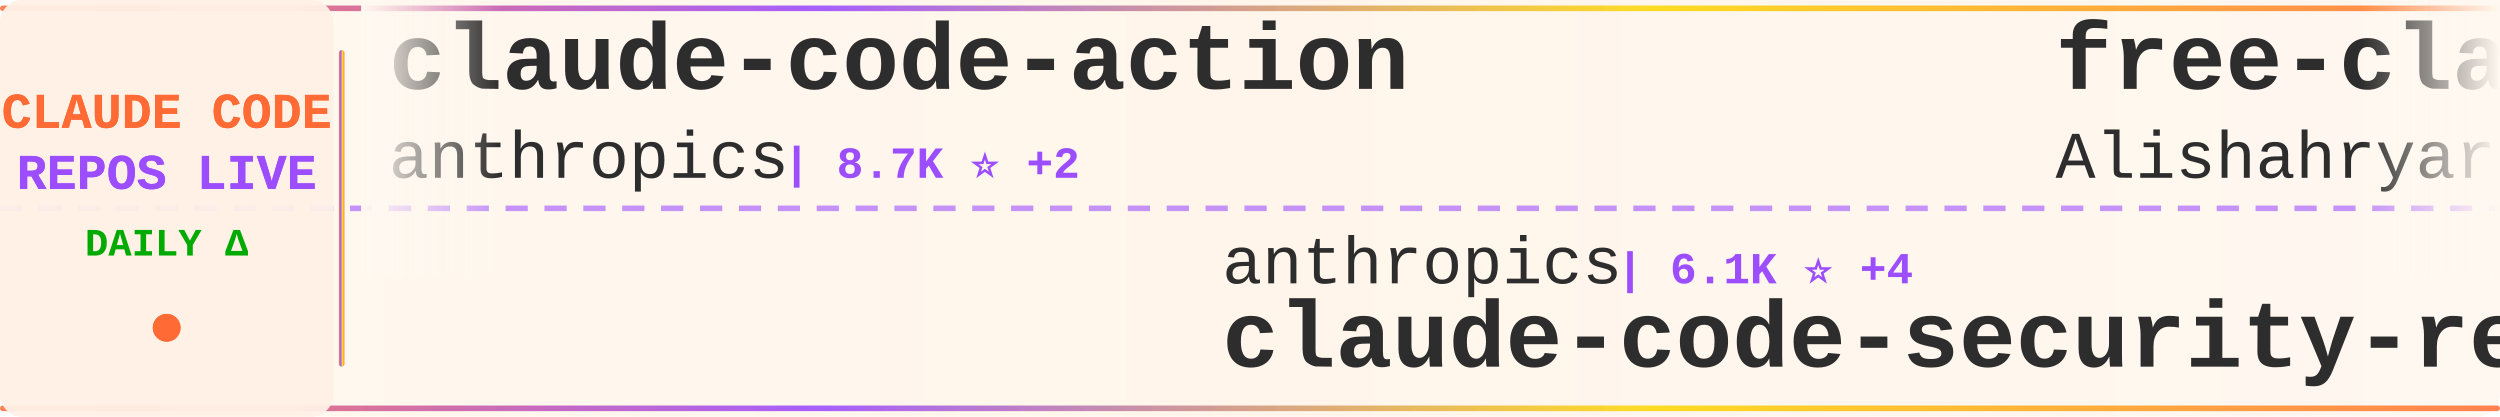
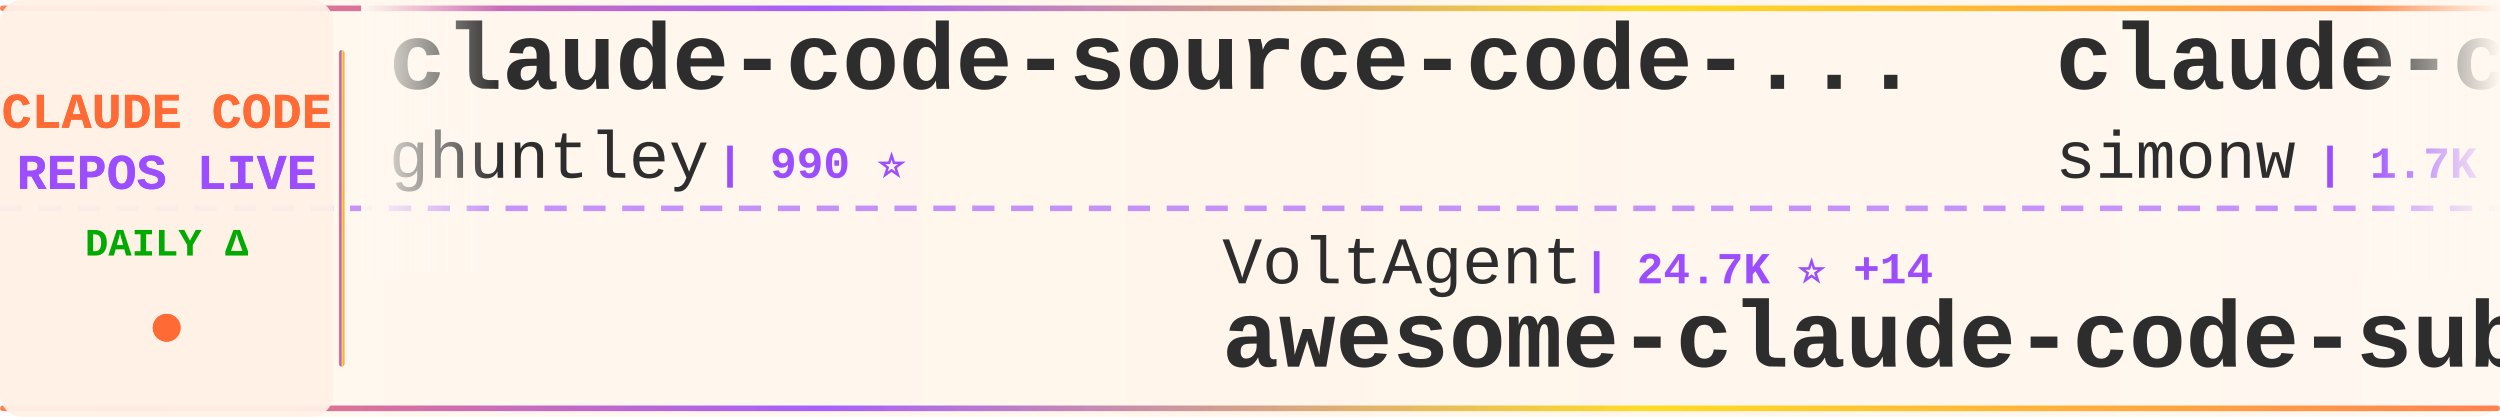
<svg xmlns="http://www.w3.org/2000/svg" width="900" height="150">
  <defs>
    <linearGradient id="tickerBg" x1="0%" y1="0%" x2="100%" y2="0%">
      <stop offset="0%" style="stop-color:#fff8f0;stop-opacity:0.98" />
      <stop offset="50%" style="stop-color:#fff5eb;stop-opacity:1" />
      <stop offset="100%" style="stop-color:#fff8f0;stop-opacity:0.98" />
    </linearGradient>
    <linearGradient id="borderGrad" x1="0%" y1="0%" x2="100%" y2="0%">
      <stop offset="0%" style="stop-color:#FF6B35;stop-opacity:0.85">
        <animate attributeName="stop-opacity" values="0.85;1;0.85" dur="2s" repeatCount="indefinite" />
      </stop>
      <stop offset="33%" style="stop-color:#9C4EFF;stop-opacity:0.9">
        <animate attributeName="stop-opacity" values="0.9;1;0.9" dur="2.2s" repeatCount="indefinite" />
      </stop>
      <stop offset="66%" style="stop-color:#FFD700;stop-opacity:0.85">
        <animate attributeName="stop-opacity" values="0.85;1;0.85" dur="1.8s" repeatCount="indefinite" />
      </stop>
      <stop offset="100%" style="stop-color:#FF6B35;stop-opacity:0.85">
        <animate attributeName="stop-opacity" values="0.85;1;0.85" dur="2s" repeatCount="indefinite" />
      </stop>
    </linearGradient>
    <filter id="textGlow">
      <feGaussianBlur stdDeviation="0.15" result="coloredBlur" />
      <feMerge>
        <feMergeNode in="coloredBlur" />
        <feMergeNode in="SourceGraphic" />
      </feMerge>
    </filter>
    <filter id="metricGlow">
      <feGaussianBlur stdDeviation="0.2" result="coloredBlur" />
      <feMerge>
        <feMergeNode in="coloredBlur" />
        <feMergeNode in="SourceGraphic" />
      </feMerge>
    </filter>
    <linearGradient id="leftFade" x1="0%" y1="0%" x2="100%" y2="0%">
      <stop offset="0%" style="stop-color:#fff8f0;stop-opacity:1" />
      <stop offset="100%" style="stop-color:#fff8f0;stop-opacity:0" />
    </linearGradient>
    <linearGradient id="rightFade" x1="0%" y1="0%" x2="100%" y2="0%">
      <stop offset="0%" style="stop-color:#fff8f0;stop-opacity:0" />
      <stop offset="100%" style="stop-color:#fff8f0;stop-opacity:1" />
    </linearGradient>
  </defs>
  <rect width="900" height="150" fill="url(#tickerBg)" rx="8" />
  <rect x="0" y="2" width="900" height="2" fill="url(#borderGrad)" rx="1" />
  <rect x="0" y="146" width="900" height="2" fill="url(#borderGrad)" rx="1" />
  <line x1="0" y1="75" x2="900" y2="75" stroke="#9C4EFF" stroke-width="2" stroke-dasharray="8 6" opacity="0.6" />
  <rect x="0" y="0" width="120" height="150" fill="#fff0e6" opacity="0.95" rx="8" />
  <text x="60" y="46" font-family="'Courier New', monospace" font-size="18" font-weight="bold" fill="#FF6B35" text-anchor="middle" filter="url(#textGlow)">
    CLAUDE CODE
  </text>
  <text x="60" y="68" font-family="'Courier New', monospace" font-size="18" font-weight="bold" fill="#9C4EFF" text-anchor="middle" filter="url(#textGlow)">
    REPOS LIVE
  </text>
  <text x="60" y="92" font-family="'Courier New', monospace" font-size="14" font-weight="bold" fill="#00aa00" text-anchor="middle">
    DAILY Δ
  </text>
  <circle cx="60" cy="118" r="5" fill="#FF6B35" filter="url(#metricGlow)">
    <animate attributeName="r" values="4;6;4" dur="1.5s" repeatCount="indefinite" />
    <animate attributeName="opacity" values="0.6;1;0.6" dur="1.5s" repeatCount="indefinite" />
  </circle>
  <rect x="122" y="18" width="2" height="114" fill="url(#borderGrad)" rx="1" />
  <clipPath id="tickerClip">
    <rect x="130" y="0" width="770" height="150" />
  </clipPath>
  <g clip-path="url(#tickerClip)">
    <g id="tickerItems">
      <animateTransform attributeName="transform" attributeType="XML" type="translate" from="0 0" to="-3000 0" dur="54s" repeatCount="indefinite" />
      <g transform="translate(0, 0)">
-         <text x="140" y="32" font-family="'Courier New', monospace" font-size="34" font-weight="bold" fill="#2d2d2d">claude-code-action</text>
-         <text x="140" y="64" font-family="'Courier New', monospace" font-size="24" font-weight="normal" fill="#2d2d2d" opacity="1.0">anthropics</text>
-         <text x="282" y="64" font-family="'Courier New', monospace" font-size="16" font-weight="bold" fill="#9C4EFF"> | 8.7K ⭐ +2</text>
+         <text x="140" y="32" font-family="'Courier New', monospace" font-size="34" font-weight="bold" fill="#2d2d2d">claude-code-source-code-...</text>
+         <text x="140" y="64" font-family="'Courier New', monospace" font-size="24" font-weight="normal" fill="#2d2d2d" opacity="1.0">ghuntley</text>
+         <text x="258" y="64" font-family="'Courier New', monospace" font-size="16" font-weight="bold" fill="#9C4EFF"> | 990 ⭐</text>
      </g>
      <g transform="translate(300, 0)">
-         <text x="140" y="102" font-family="'Courier New', monospace" font-size="24" font-weight="normal" fill="#2d2d2d" opacity="1.0">anthropics</text>
-         <text x="282" y="102" font-family="'Courier New', monospace" font-size="16" font-weight="bold" fill="#9C4EFF"> | 6.1K ⭐ +4</text>
-         <text x="140" y="132" font-family="'Courier New', monospace" font-size="34" font-weight="bold" fill="#2d2d2d">claude-code-security-rev...</text>
+         <text x="140" y="102" font-family="'Courier New', monospace" font-size="24" font-weight="normal" fill="#2d2d2d" opacity="1.0">VoltAgent</text>
+         <text x="270" y="102" font-family="'Courier New', monospace" font-size="16" font-weight="bold" fill="#9C4EFF"> | 24.7K ⭐ +14</text>
+         <text x="140" y="132" font-family="'Courier New', monospace" font-size="34" font-weight="bold" fill="#2d2d2d">awesome-claude-code-suba...</text>
      </g>
      <g transform="translate(600, 0)">
-         <text x="140" y="32" font-family="'Courier New', monospace" font-size="34" font-weight="bold" fill="#2d2d2d">free-claude-code</text>
-         <text x="140" y="64" font-family="'Courier New', monospace" font-size="24" font-weight="normal" fill="#2d2d2d" opacity="1.0">Alishahryar1</text>
-         <text x="306" y="64" font-family="'Courier New', monospace" font-size="16" font-weight="bold" fill="#9C4EFF"> | 50.9K ⭐ +46</text>
+         <text x="140" y="32" font-family="'Courier New', monospace" font-size="34" font-weight="bold" fill="#2d2d2d">claude-code-transcripts</text>
+         <text x="140" y="64" font-family="'Courier New', monospace" font-size="24" font-weight="normal" fill="#2d2d2d" opacity="1.0">simonw</text>
+         <text x="234" y="64" font-family="'Courier New', monospace" font-size="16" font-weight="bold" fill="#9C4EFF"> | 1.7K ⭐</text>
      </g>
      <g transform="translate(900, 0)">
-         <text x="140" y="102" font-family="'Courier New', monospace" font-size="24" font-weight="normal" fill="#2d2d2d" opacity="1.0">Yuyz0112</text>
-         <text x="258" y="102" font-family="'Courier New', monospace" font-size="16" font-weight="bold" fill="#9C4EFF"> | 2.4K ⭐</text>
-         <text x="140" y="132" font-family="'Courier New', monospace" font-size="34" font-weight="bold" fill="#2d2d2d">claude-code-reverse</text>
+         <text x="140" y="102" font-family="'Courier New', monospace" font-size="24" font-weight="normal" fill="#2d2d2d" opacity="1.0">pengchengneo</text>
+         <text x="306" y="102" font-family="'Courier New', monospace" font-size="16" font-weight="bold" fill="#9C4EFF"> | 1.8K ⭐</text>
+         <text x="140" y="132" font-family="'Courier New', monospace" font-size="34" font-weight="bold" fill="#2d2d2d">Claude-Code</text>
      </g>
      <g transform="translate(1200, 0)">
-         <text x="140" y="32" font-family="'Courier New', monospace" font-size="34" font-weight="bold" fill="#2d2d2d">claude-code-best-practic...</text>
-         <text x="140" y="64" font-family="'Courier New', monospace" font-size="24" font-weight="normal" fill="#2d2d2d" opacity="1.0">shanraisshan</text>
-         <text x="306" y="64" font-family="'Courier New', monospace" font-size="16" font-weight="bold" fill="#9C4EFF"> | 65.3K ⭐ +8</text>
+         <text x="140" y="32" font-family="'Courier New', monospace" font-size="34" font-weight="bold" fill="#2d2d2d">how-claude-code-works</text>
+         <text x="140" y="64" font-family="'Courier New', monospace" font-size="24" font-weight="normal" fill="#2d2d2d" opacity="1.0">Windy3f3f3f3f</text>
+         <text x="318" y="64" font-family="'Courier New', monospace" font-size="16" font-weight="bold" fill="#9C4EFF"> | 3.5K ⭐ +8</text>
      </g>
      <g transform="translate(1500, 0)">
-         <text x="140" y="102" font-family="'Courier New', monospace" font-size="24" font-weight="normal" fill="#2d2d2d" opacity="1.0">codeaashu</text>
-         <text x="270" y="102" font-family="'Courier New', monospace" font-size="16" font-weight="bold" fill="#9C4EFF"> | 3.3K ⭐ +2</text>
-         <text x="140" y="132" font-family="'Courier New', monospace" font-size="34" font-weight="bold" fill="#2d2d2d">claude-code</text>
+         <text x="140" y="102" font-family="'Courier New', monospace" font-size="24" font-weight="normal" fill="#2d2d2d" opacity="1.0">ykdojo</text>
+         <text x="234" y="102" font-family="'Courier New', monospace" font-size="16" font-weight="bold" fill="#9C4EFF"> | 10.0K ⭐ +3</text>
+         <text x="140" y="132" font-family="'Courier New', monospace" font-size="34" font-weight="bold" fill="#2d2d2d">claude-code-tips</text>
      </g>
      <g transform="translate(1800, 0)">
-         <text x="140" y="32" font-family="'Courier New', monospace" font-size="34" font-weight="bold" fill="#2d2d2d">claude-code</text>
-         <text x="140" y="64" font-family="'Courier New', monospace" font-size="24" font-weight="normal" fill="#2d2d2d" opacity="1.0">jarmuine</text>
-         <text x="258" y="64" font-family="'Courier New', monospace" font-size="16" font-weight="bold" fill="#9C4EFF"> | 2.3K ⭐ +1</text>
+         <text x="140" y="32" font-family="'Courier New', monospace" font-size="34" font-weight="bold" fill="#2d2d2d">everything-claude-code-z...</text>
+         <text x="140" y="64" font-family="'Courier New', monospace" font-size="24" font-weight="normal" fill="#2d2d2d" opacity="1.0">xu-xiang</text>
+         <text x="258" y="64" font-family="'Courier New', monospace" font-size="16" font-weight="bold" fill="#9C4EFF"> | 1.9K ⭐ +2</text>
      </g>
      <g transform="translate(2100, 0)">
-         <text x="140" y="102" font-family="'Courier New', monospace" font-size="24" font-weight="normal" fill="#2d2d2d" opacity="1.0">centminmod</text>
-         <text x="282" y="102" font-family="'Courier New', monospace" font-size="16" font-weight="bold" fill="#9C4EFF"> | 2.6K ⭐ +1</text>
-         <text x="140" y="132" font-family="'Courier New', monospace" font-size="34" font-weight="bold" fill="#2d2d2d">my-claude-code-setup</text>
+         <text x="140" y="102" font-family="'Courier New', monospace" font-size="24" font-weight="normal" fill="#2d2d2d" opacity="1.0">Njengah</text>
+         <text x="246" y="102" font-family="'Courier New', monospace" font-size="16" font-weight="bold" fill="#9C4EFF"> | 1.9K ⭐</text>
+         <text x="140" y="132" font-family="'Courier New', monospace" font-size="34" font-weight="bold" fill="#2d2d2d">claude-code-cheat-sheet</text>
      </g>
      <g transform="translate(2400, 0)">
-         <text x="140" y="32" font-family="'Courier New', monospace" font-size="34" font-weight="bold" fill="#2d2d2d">claude-code-infrastructu...</text>
-         <text x="140" y="64" font-family="'Courier New', monospace" font-size="24" font-weight="normal" fill="#2d2d2d" opacity="1.0">diet103</text>
-         <text x="246" y="64" font-family="'Courier New', monospace" font-size="16" font-weight="bold" fill="#9C4EFF"> | 10.0K ⭐ +1</text>
+         <text x="140" y="32" font-family="'Courier New', monospace" font-size="34" font-weight="bold" fill="#2d2d2d">claude-code</text>
+         <text x="140" y="64" font-family="'Courier New', monospace" font-size="24" font-weight="normal" fill="#2d2d2d" opacity="1.0">mehmoodosman</text>
+         <text x="306" y="64" font-family="'Courier New', monospace" font-size="16" font-weight="bold" fill="#9C4EFF"> | 173 ⭐</text>
      </g>
      <g transform="translate(2700, 0)">
-         <text x="140" y="102" font-family="'Courier New', monospace" font-size="24" font-weight="normal" fill="#2d2d2d" opacity="1.0">luyao618</text>
-         <text x="258" y="102" font-family="'Courier New', monospace" font-size="16" font-weight="bold" fill="#9C4EFF"> | 1.7K ⭐</text>
-         <text x="140" y="132" font-family="'Courier New', monospace" font-size="34" font-weight="bold" fill="#2d2d2d">Claude-Code-Source-Study</text>
+         <text x="140" y="102" font-family="'Courier New', monospace" font-size="24" font-weight="normal" fill="#2d2d2d" opacity="1.0">daymade</text>
+         <text x="246" y="102" font-family="'Courier New', monospace" font-size="16" font-weight="bold" fill="#9C4EFF"> | 1.4K ⭐</text>
+         <text x="140" y="132" font-family="'Courier New', monospace" font-size="34" font-weight="bold" fill="#2d2d2d">claude-code-skills</text>
      </g>
      <g transform="translate(3000, 0)">
-         <text x="140" y="32" font-family="'Courier New', monospace" font-size="34" font-weight="bold" fill="#2d2d2d">claude-code-action</text>
-         <text x="140" y="64" font-family="'Courier New', monospace" font-size="24" font-weight="normal" fill="#2d2d2d" opacity="1.0">anthropics</text>
-         <text x="282" y="64" font-family="'Courier New', monospace" font-size="16" font-weight="bold" fill="#9C4EFF"> | 8.7K ⭐ +2</text>
+         <text x="140" y="32" font-family="'Courier New', monospace" font-size="34" font-weight="bold" fill="#2d2d2d">claude-code-source-code-...</text>
+         <text x="140" y="64" font-family="'Courier New', monospace" font-size="24" font-weight="normal" fill="#2d2d2d" opacity="1.0">ghuntley</text>
+         <text x="258" y="64" font-family="'Courier New', monospace" font-size="16" font-weight="bold" fill="#9C4EFF"> | 990 ⭐</text>
      </g>
      <g transform="translate(3300, 0)">
-         <text x="140" y="102" font-family="'Courier New', monospace" font-size="24" font-weight="normal" fill="#2d2d2d" opacity="1.0">anthropics</text>
-         <text x="282" y="102" font-family="'Courier New', monospace" font-size="16" font-weight="bold" fill="#9C4EFF"> | 6.1K ⭐ +4</text>
-         <text x="140" y="132" font-family="'Courier New', monospace" font-size="34" font-weight="bold" fill="#2d2d2d">claude-code-security-rev...</text>
+         <text x="140" y="102" font-family="'Courier New', monospace" font-size="24" font-weight="normal" fill="#2d2d2d" opacity="1.0">VoltAgent</text>
+         <text x="270" y="102" font-family="'Courier New', monospace" font-size="16" font-weight="bold" fill="#9C4EFF"> | 24.7K ⭐ +14</text>
+         <text x="140" y="132" font-family="'Courier New', monospace" font-size="34" font-weight="bold" fill="#2d2d2d">awesome-claude-code-suba...</text>
      </g>
      <g transform="translate(3600, 0)">
-         <text x="140" y="32" font-family="'Courier New', monospace" font-size="34" font-weight="bold" fill="#2d2d2d">free-claude-code</text>
-         <text x="140" y="64" font-family="'Courier New', monospace" font-size="24" font-weight="normal" fill="#2d2d2d" opacity="1.0">Alishahryar1</text>
-         <text x="306" y="64" font-family="'Courier New', monospace" font-size="16" font-weight="bold" fill="#9C4EFF"> | 50.9K ⭐ +46</text>
+         <text x="140" y="32" font-family="'Courier New', monospace" font-size="34" font-weight="bold" fill="#2d2d2d">claude-code-transcripts</text>
+         <text x="140" y="64" font-family="'Courier New', monospace" font-size="24" font-weight="normal" fill="#2d2d2d" opacity="1.0">simonw</text>
+         <text x="234" y="64" font-family="'Courier New', monospace" font-size="16" font-weight="bold" fill="#9C4EFF"> | 1.7K ⭐</text>
      </g>
      <g transform="translate(3900, 0)">
-         <text x="140" y="102" font-family="'Courier New', monospace" font-size="24" font-weight="normal" fill="#2d2d2d" opacity="1.0">Yuyz0112</text>
-         <text x="258" y="102" font-family="'Courier New', monospace" font-size="16" font-weight="bold" fill="#9C4EFF"> | 2.4K ⭐</text>
-         <text x="140" y="132" font-family="'Courier New', monospace" font-size="34" font-weight="bold" fill="#2d2d2d">claude-code-reverse</text>
+         <text x="140" y="102" font-family="'Courier New', monospace" font-size="24" font-weight="normal" fill="#2d2d2d" opacity="1.0">pengchengneo</text>
+         <text x="306" y="102" font-family="'Courier New', monospace" font-size="16" font-weight="bold" fill="#9C4EFF"> | 1.8K ⭐</text>
+         <text x="140" y="132" font-family="'Courier New', monospace" font-size="34" font-weight="bold" fill="#2d2d2d">Claude-Code</text>
      </g>
    </g>
  </g>
  <rect x="130" y="0" width="50" height="100" fill="url(#leftFade)" />
  <rect x="850" y="0" width="50" height="100" fill="url(#rightFade)" />
</svg>
